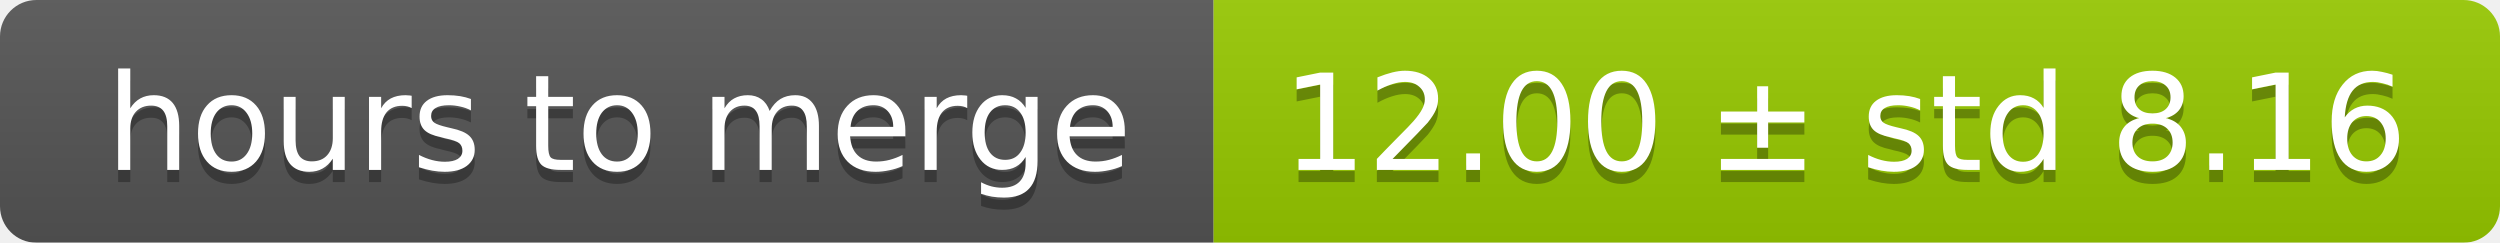
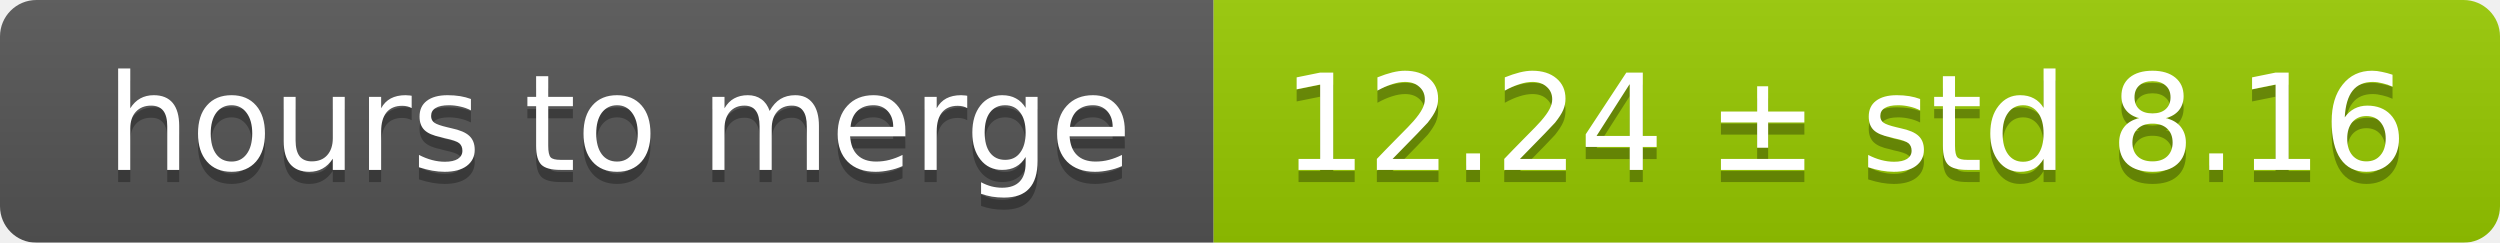
<svg xmlns="http://www.w3.org/2000/svg" width="206" height="20">
  <linearGradient id="smooth" x2="0" y2="100%">
    <stop offset="0" stop-color="#bbb" stop-opacity=".1" />
    <stop offset="1" stop-opacity=".1" />
  </linearGradient>
  <mask id="round">
    <rect width="206" height="20" rx="3" fill="#fff" />
  </mask>
  <g mask="url(#round)">
    <rect width="100" height="20" fill="#555" />
    <rect x="100" width="106" height="20" fill="#97ca00" />
    <rect width="206" height="20" fill="url(#smooth)" />
  </g>
  <g fill="#fff" text-anchor="middle" font-family="DejaVu Sans,Verdana,Geneva,sans-serif" font-size="11">
    <text x="51" y="15" fill="#010101" fill-opacity=".3">hours to merge</text>
    <text x="51" y="14">hours to merge</text>
-     <text x="152" y="15" fill="#010101" fill-opacity=".3">12.00 ± std 8.16</text>
-     <text x="152" y="14">12.00 ± std 8.16</text>
+     <text x="152" y="15" fill="#010101" fill-opacity=".3">12.24 ± std 8.16</text>
+     <text x="152" y="14">12.24 ± std 8.16</text>
  </g>
</svg>
